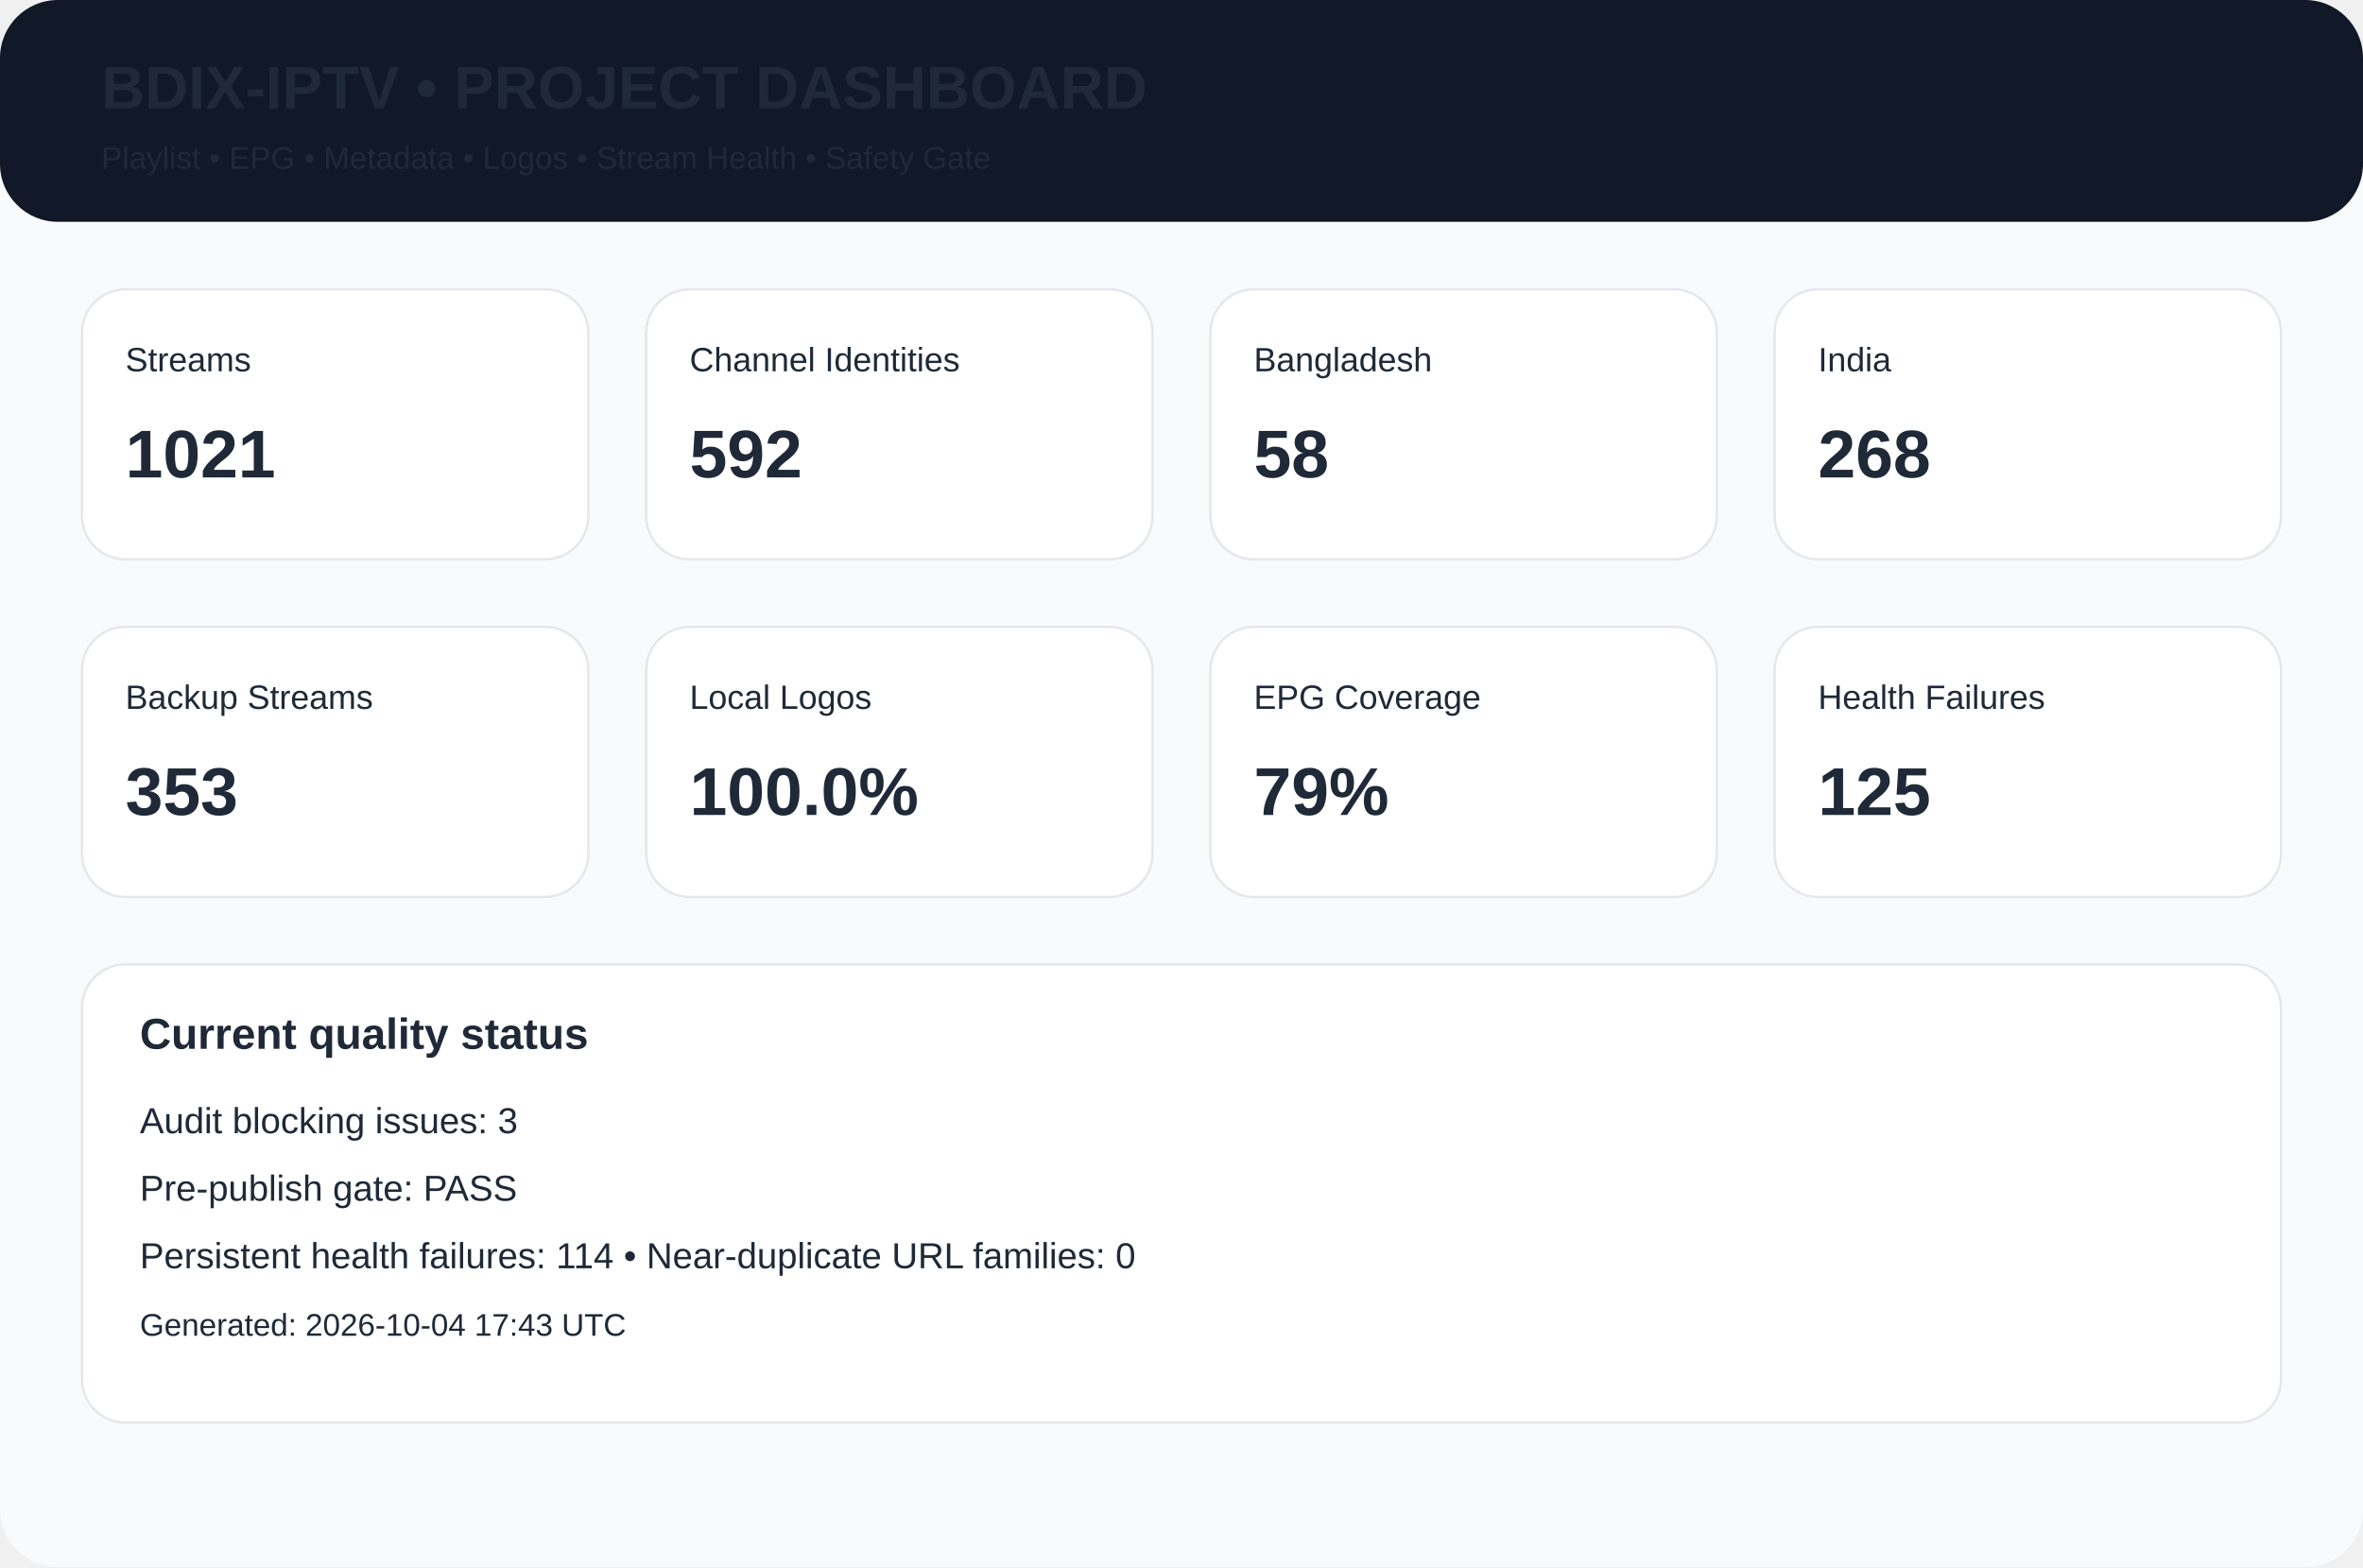
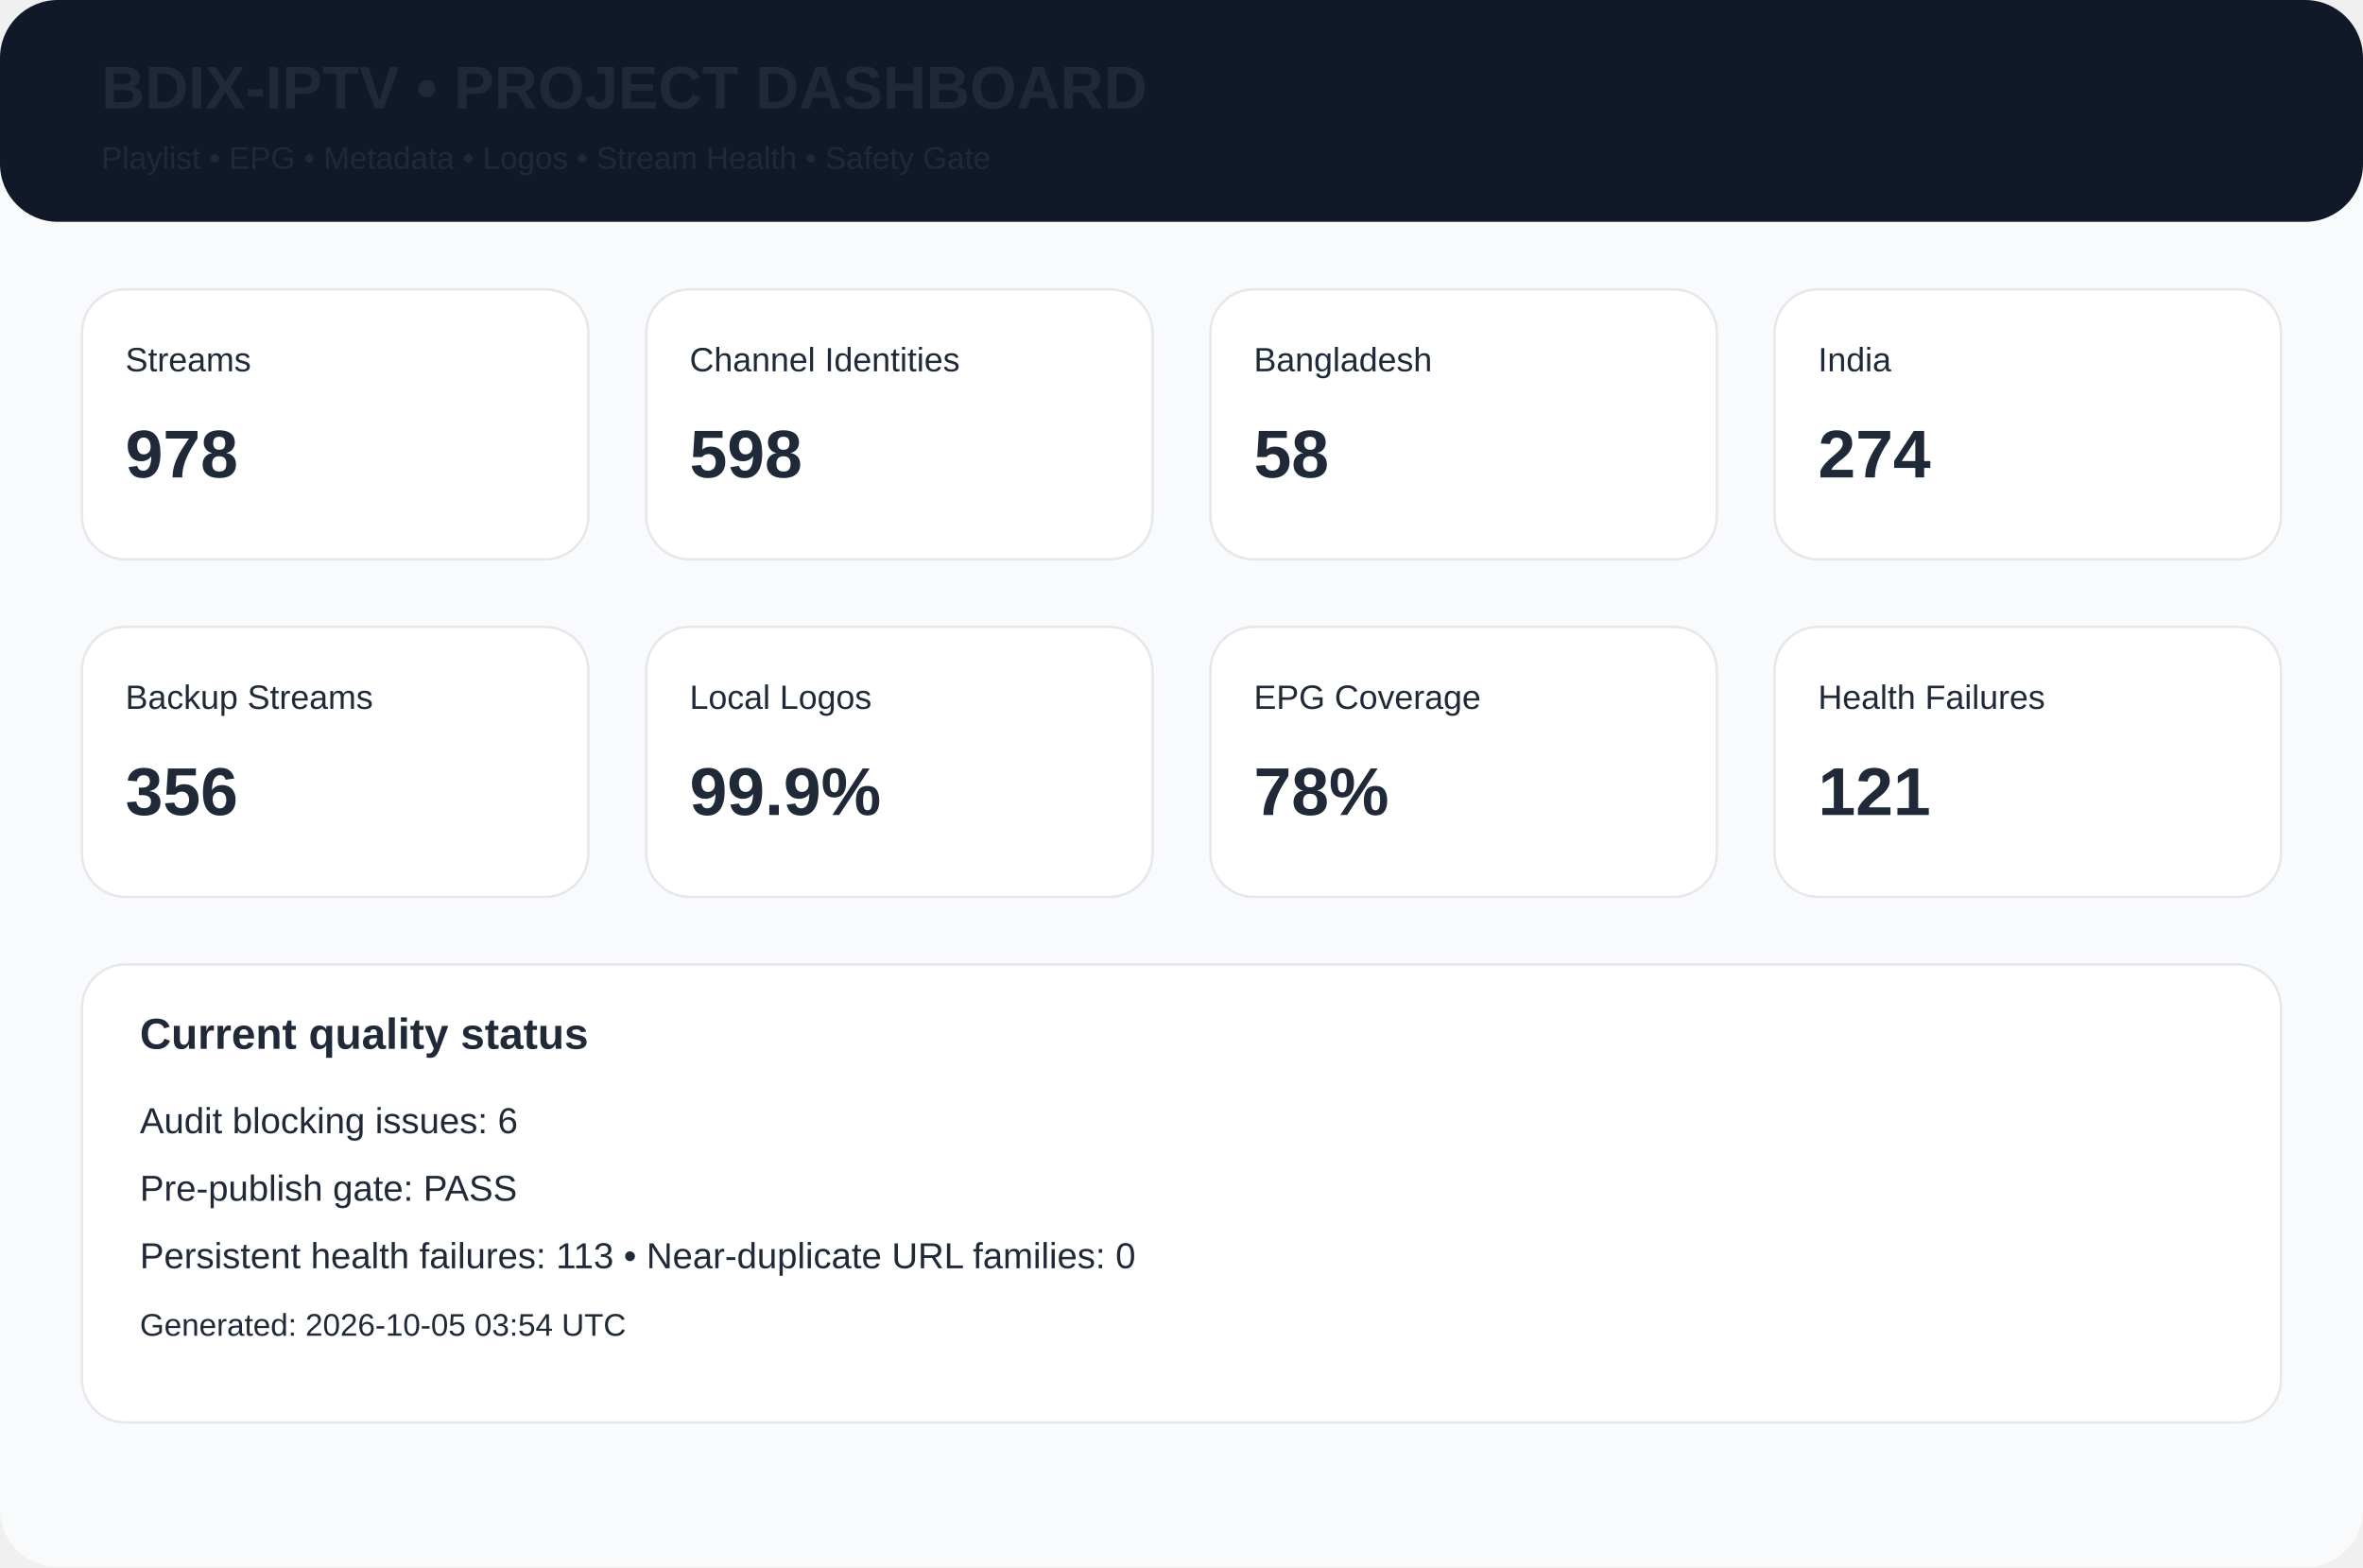
<svg xmlns="http://www.w3.org/2000/svg" width="980" height="650" viewBox="0 0 980 650">
  <rect width="980" height="650" rx="24" fill="#f8fafc" />
  <rect width="980" height="92" rx="24" fill="#111827" />
  <text x="42" y="45" font-family="Arial,Helvetica,sans-serif" font-size="25px" font-weight="700" fill="#1f2937">BDIX-IPTV • PROJECT DASHBOARD</text>
  <text x="42" y="70" font-family="Arial,Helvetica,sans-serif" font-size="13px" font-weight="400" fill="#1f2937">Playlist • EPG • Metadata • Logos • Stream Health • Safety Gate</text>
  <rect x="34" y="120" width="210" height="112" rx="18" fill="white" stroke="#e5e7eb" />
  <text x="52" y="154" font-family="Arial,Helvetica,sans-serif" font-size="14px" font-weight="400" fill="#1f2937">Streams</text>
-   <text x="52" y="198" font-family="Arial,Helvetica,sans-serif" font-size="28px" font-weight="700" fill="#1f2937">1021</text>
+   <text x="52" y="198" font-family="Arial,Helvetica,sans-serif" font-size="28px" font-weight="700" fill="#1f2937">978</text>
  <rect x="268" y="120" width="210" height="112" rx="18" fill="white" stroke="#e5e7eb" />
  <text x="286" y="154" font-family="Arial,Helvetica,sans-serif" font-size="14px" font-weight="400" fill="#1f2937">Channel Identities</text>
-   <text x="286" y="198" font-family="Arial,Helvetica,sans-serif" font-size="28px" font-weight="700" fill="#1f2937">592</text>
+   <text x="286" y="198" font-family="Arial,Helvetica,sans-serif" font-size="28px" font-weight="700" fill="#1f2937">598</text>
  <rect x="502" y="120" width="210" height="112" rx="18" fill="white" stroke="#e5e7eb" />
  <text x="520" y="154" font-family="Arial,Helvetica,sans-serif" font-size="14px" font-weight="400" fill="#1f2937">Bangladesh</text>
  <text x="520" y="198" font-family="Arial,Helvetica,sans-serif" font-size="28px" font-weight="700" fill="#1f2937">58</text>
  <rect x="736" y="120" width="210" height="112" rx="18" fill="white" stroke="#e5e7eb" />
  <text x="754" y="154" font-family="Arial,Helvetica,sans-serif" font-size="14px" font-weight="400" fill="#1f2937">India</text>
-   <text x="754" y="198" font-family="Arial,Helvetica,sans-serif" font-size="28px" font-weight="700" fill="#1f2937">268</text>
+   <text x="754" y="198" font-family="Arial,Helvetica,sans-serif" font-size="28px" font-weight="700" fill="#1f2937">274</text>
  <rect x="34" y="260" width="210" height="112" rx="18" fill="white" stroke="#e5e7eb" />
  <text x="52" y="294" font-family="Arial,Helvetica,sans-serif" font-size="14px" font-weight="400" fill="#1f2937">Backup Streams</text>
-   <text x="52" y="338" font-family="Arial,Helvetica,sans-serif" font-size="28px" font-weight="700" fill="#1f2937">353</text>
+   <text x="52" y="338" font-family="Arial,Helvetica,sans-serif" font-size="28px" font-weight="700" fill="#1f2937">356</text>
  <rect x="268" y="260" width="210" height="112" rx="18" fill="white" stroke="#e5e7eb" />
  <text x="286" y="294" font-family="Arial,Helvetica,sans-serif" font-size="14px" font-weight="400" fill="#1f2937">Local Logos</text>
-   <text x="286" y="338" font-family="Arial,Helvetica,sans-serif" font-size="28px" font-weight="700" fill="#1f2937">100.0%</text>
+   <text x="286" y="338" font-family="Arial,Helvetica,sans-serif" font-size="28px" font-weight="700" fill="#1f2937">99.9%</text>
  <rect x="502" y="260" width="210" height="112" rx="18" fill="white" stroke="#e5e7eb" />
  <text x="520" y="294" font-family="Arial,Helvetica,sans-serif" font-size="14px" font-weight="400" fill="#1f2937">EPG Coverage</text>
-   <text x="520" y="338" font-family="Arial,Helvetica,sans-serif" font-size="28px" font-weight="700" fill="#1f2937">79%</text>
+   <text x="520" y="338" font-family="Arial,Helvetica,sans-serif" font-size="28px" font-weight="700" fill="#1f2937">78%</text>
  <rect x="736" y="260" width="210" height="112" rx="18" fill="white" stroke="#e5e7eb" />
  <text x="754" y="294" font-family="Arial,Helvetica,sans-serif" font-size="14px" font-weight="400" fill="#1f2937">Health Failures</text>
-   <text x="754" y="338" font-family="Arial,Helvetica,sans-serif" font-size="28px" font-weight="700" fill="#1f2937">125</text>
+   <text x="754" y="338" font-family="Arial,Helvetica,sans-serif" font-size="28px" font-weight="700" fill="#1f2937">121</text>
  <rect x="34" y="400" width="912" height="190" rx="18" fill="white" stroke="#e5e7eb" />
  <text x="58" y="435" font-family="Arial,Helvetica,sans-serif" font-size="18px" font-weight="700" fill="#1f2937">Current quality status</text>
-   <text x="58" y="470" font-family="Arial,Helvetica,sans-serif" font-size="15px" font-weight="400" fill="#1f2937">Audit blocking issues: 3</text>
+   <text x="58" y="470" font-family="Arial,Helvetica,sans-serif" font-size="15px" font-weight="400" fill="#1f2937">Audit blocking issues: 6</text>
  <text x="58" y="498" font-family="Arial,Helvetica,sans-serif" font-size="15px" font-weight="400" fill="#1f2937">Pre-publish gate: PASS</text>
-   <text x="58" y="526" font-family="Arial,Helvetica,sans-serif" font-size="15px" font-weight="400" fill="#1f2937">Persistent health failures: 114 • Near-duplicate URL families: 0</text>
-   <text x="58" y="554" font-family="Arial,Helvetica,sans-serif" font-size="13px" font-weight="400" fill="#1f2937">Generated: 2026-10-04 17:43 UTC</text>
+   <text x="58" y="526" font-family="Arial,Helvetica,sans-serif" font-size="15px" font-weight="400" fill="#1f2937">Persistent health failures: 113 • Near-duplicate URL families: 0</text>
+   <text x="58" y="554" font-family="Arial,Helvetica,sans-serif" font-size="13px" font-weight="400" fill="#1f2937">Generated: 2026-10-05 03:54 UTC</text>
</svg>
